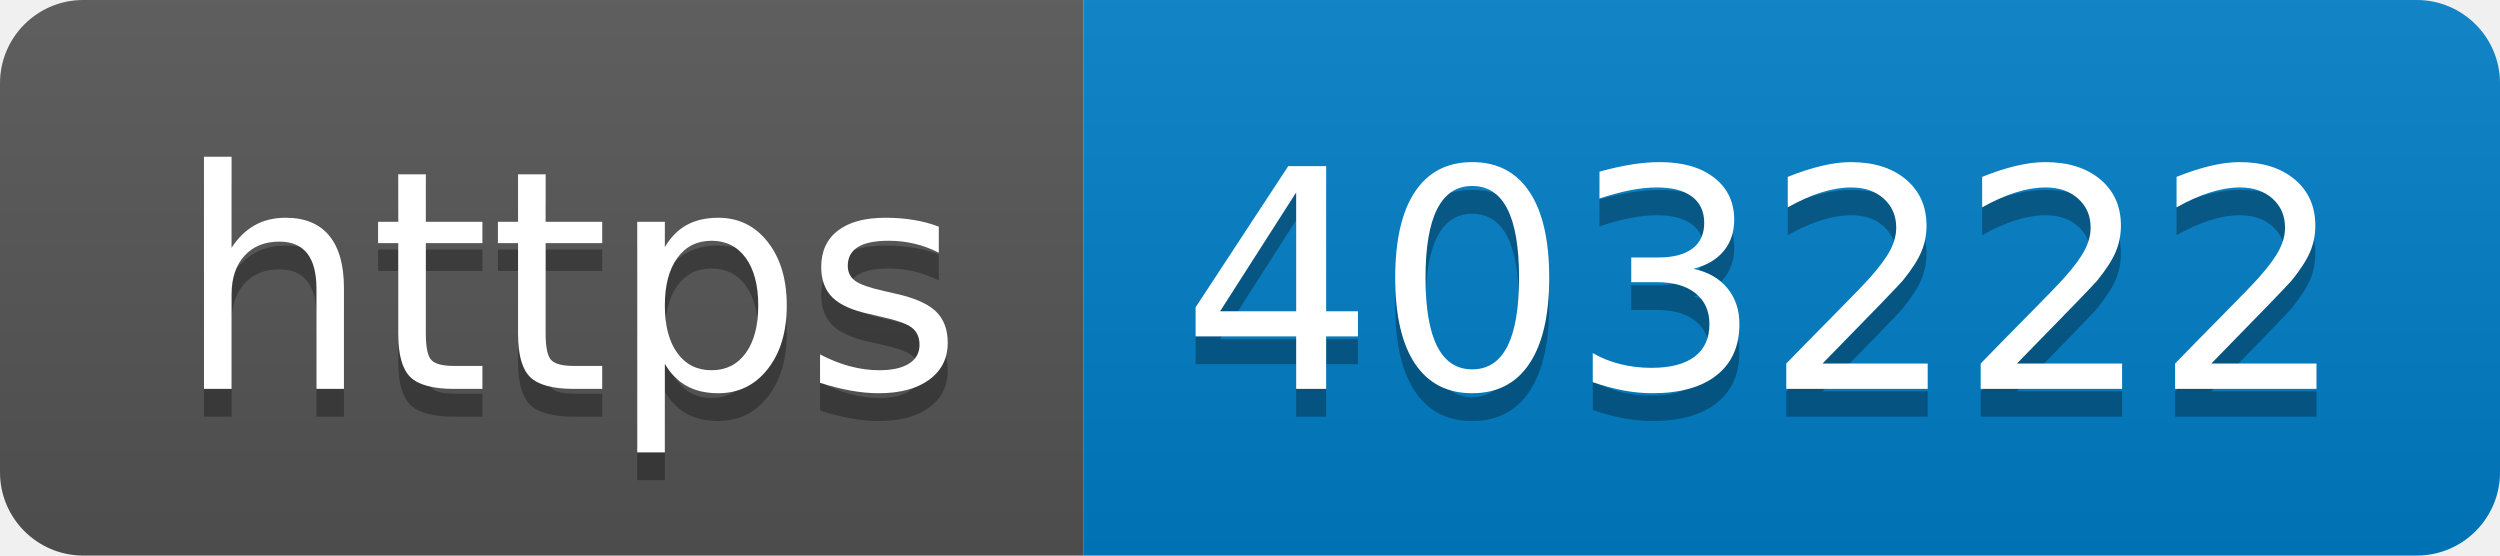
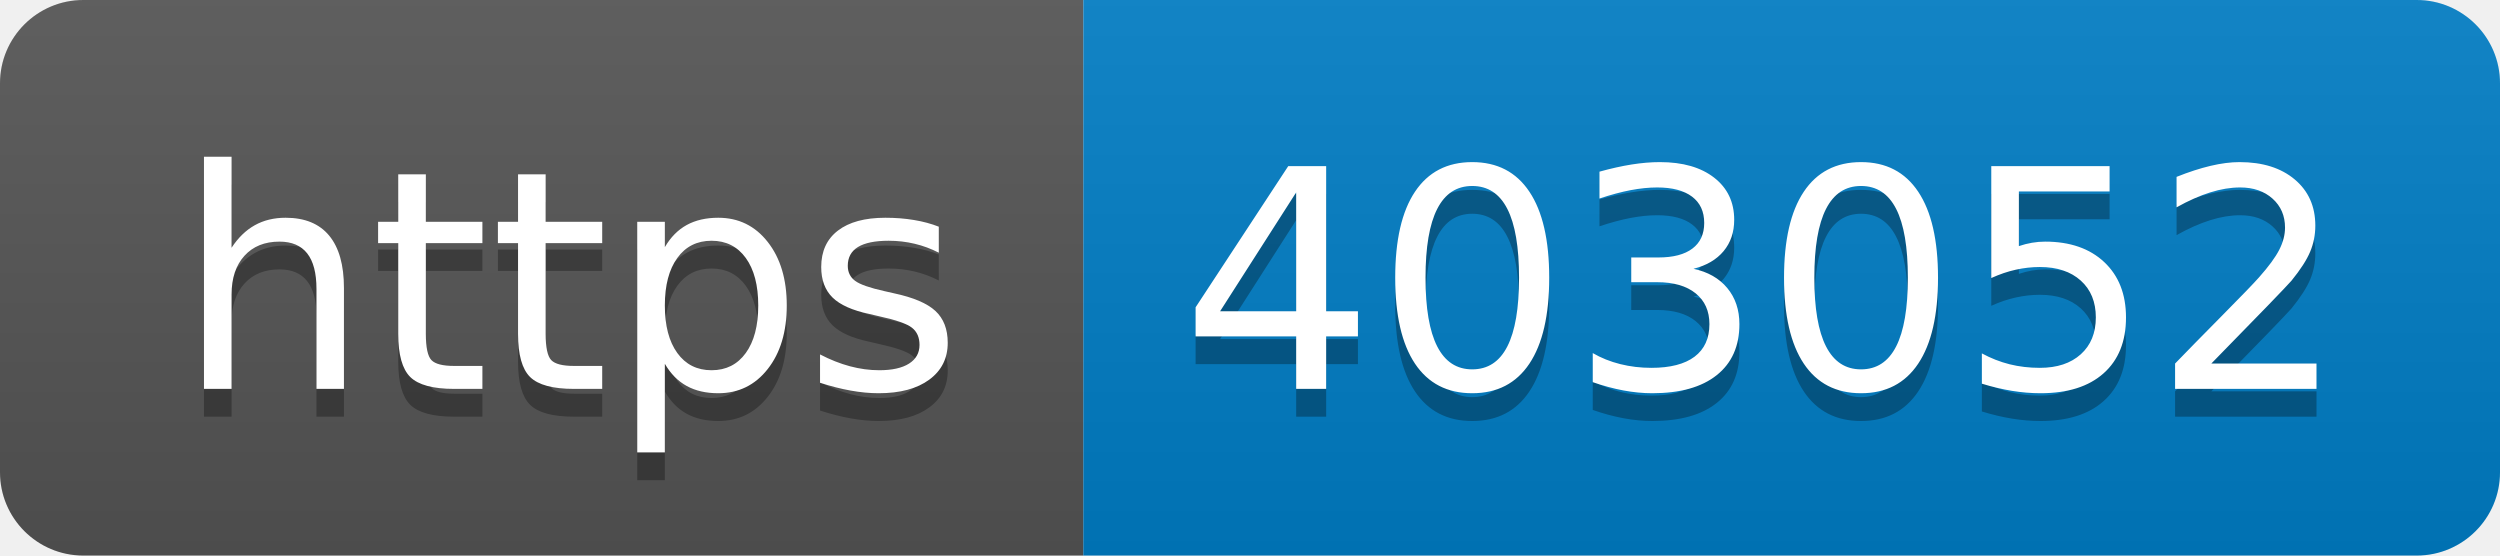
- <svg xmlns="http://www.w3.org/2000/svg" width="90" height="20" role="img" aria-label="https: 403222">
+ <svg xmlns="http://www.w3.org/2000/svg" width="90" height="20" role="img" aria-label="https: 403052">
  <linearGradient id="s" x2="0" y2="100%">
    <stop offset="0" stop-color="#bbb" stop-opacity=".1" />
    <stop offset="1" stop-opacity=".1" />
  </linearGradient>
  <clipPath id="r">
    <rect width="90" height="20" rx="3" fill="#fff" />
  </clipPath>
  <g clip-path="url(#r)">
    <rect width="39" height="20" fill="#555" />
    <rect x="39" width="51" height="20" fill="#007ec6" />
    <rect width="90" height="20" fill="url(#s)" />
  </g>
  <g fill="#fff" text-anchor="middle" font-family="Verdana,Geneva,DejaVu Sans,sans-serif" text-rendering="geometricPrecision" font-size="110">
    <text aria-hidden="true" x="205" y="150" fill="#010101" fill-opacity=".3" transform="scale(.1)" textLength="290">https</text>
    <text x="205" y="140" transform="scale(.1)" fill="#fff" textLength="290">https</text>
-     <text aria-hidden="true" x="635" y="150" fill="#010101" fill-opacity=".3" transform="scale(.1)" textLength="410">403222</text>
-     <text x="635" y="140" transform="scale(.1)" fill="#fff" textLength="410">403222</text>
+     <text aria-hidden="true" x="635" y="150" fill="#010101" fill-opacity=".3" transform="scale(.1)" textLength="410">403052</text>
+     <text x="635" y="140" transform="scale(.1)" fill="#fff" textLength="410">403052</text>
  </g>
</svg>
